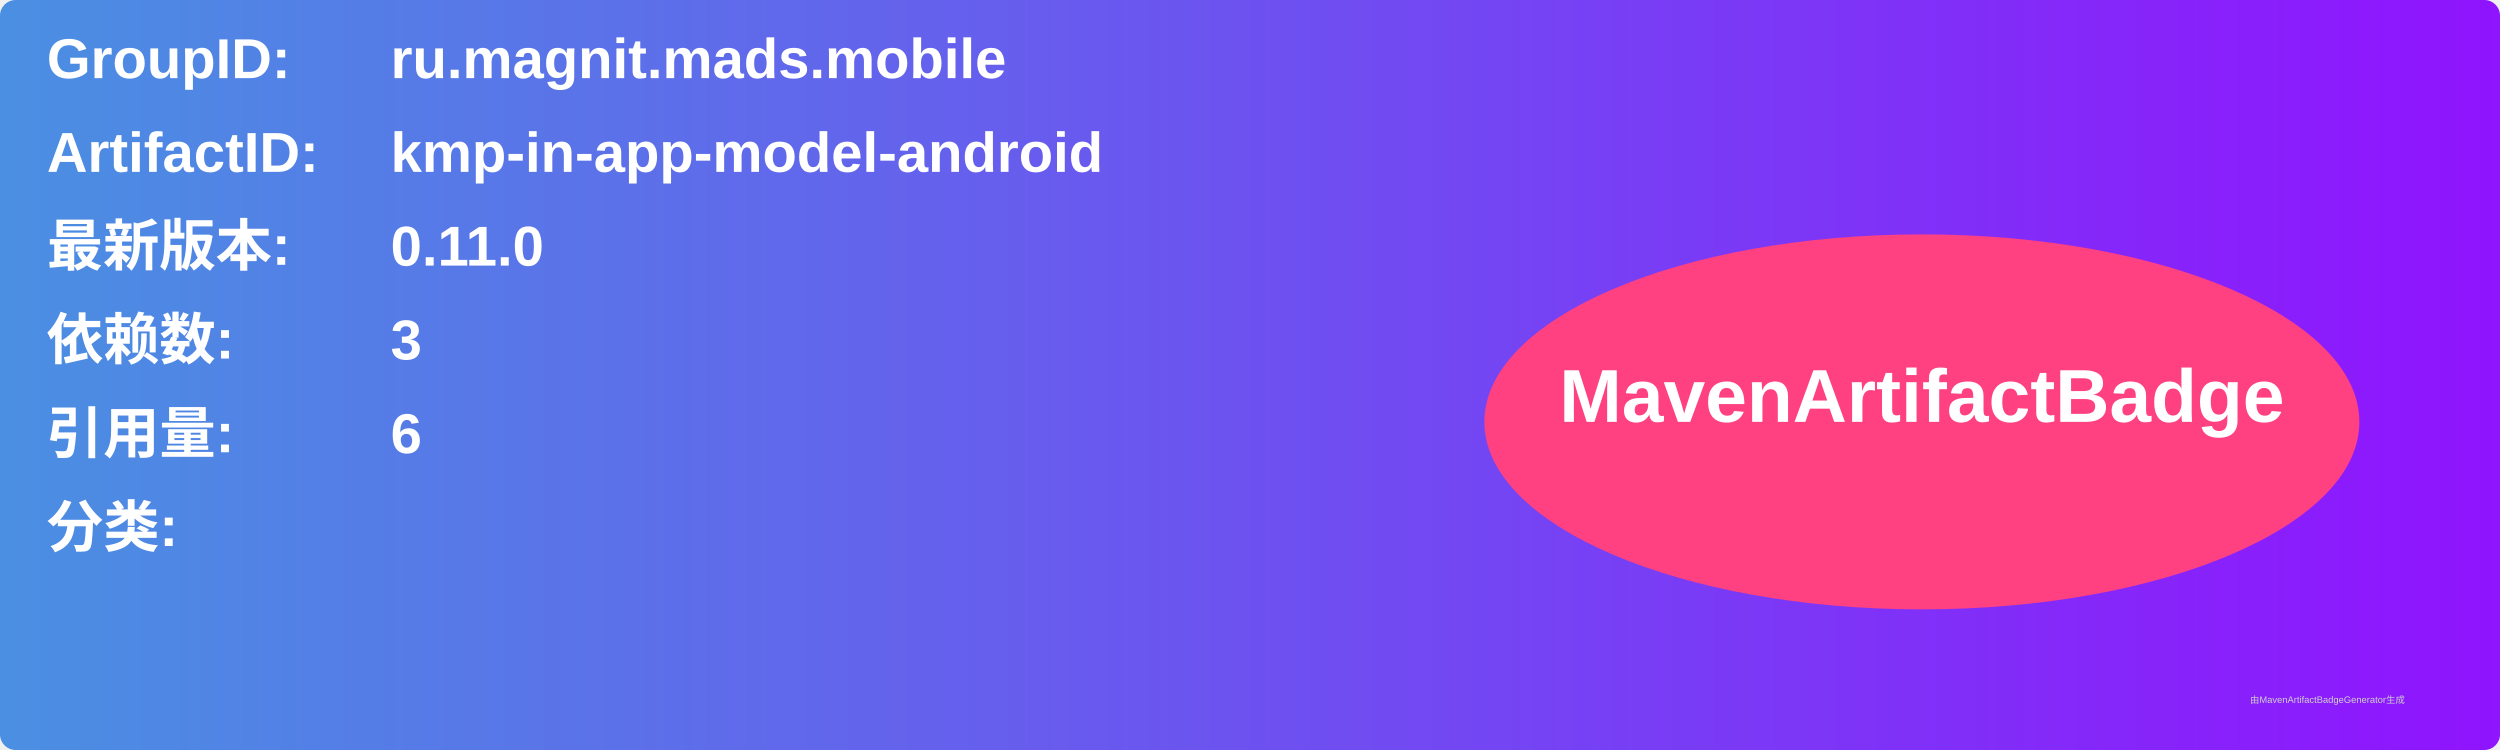
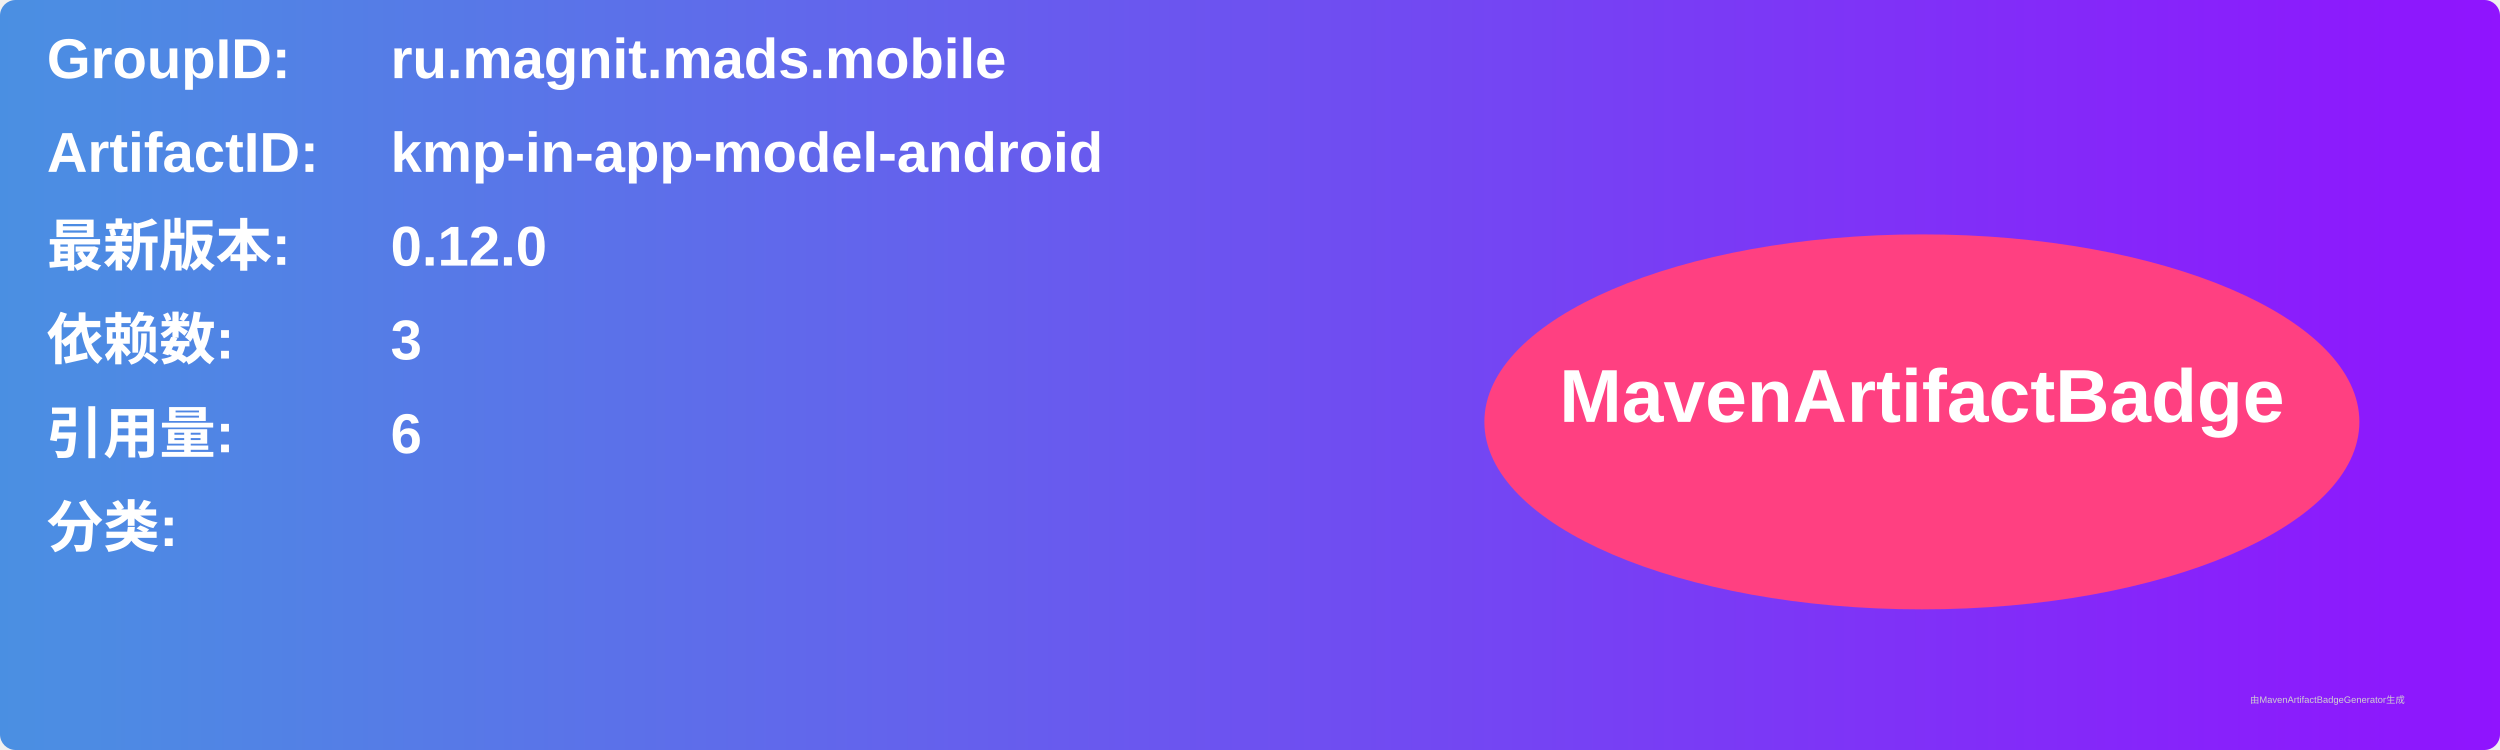
<svg xmlns="http://www.w3.org/2000/svg" width="800" height="240" viewBox="0 0 800 240">
  <linearGradient id="grad" x1="0%" y1="0%" x2="100%" y2="0%">
    <stop offset="0%" stop-color="#4a90e2" />
    <stop offset="100%" stop-color="#9013fe" />
  </linearGradient>
  <rect width="100%" height="100%" rx="5" ry="5" fill="url(#grad)" />
  <g transform="translate(15, 15)">
    <text x="0" y="10" font-family="Arial" font-size="18" fill="white" font-weight="bold" width="260">GroupID:</text>
    <text x="110" y="10" font-family="Arial" font-size="18" fill="white" font-weight="bold" width="460">ru.magnit.mads.mobile</text>
    <text x="0" y="40" font-family="Arial" font-size="18" fill="white" font-weight="bold" width="260">ArtifactID:</text>
    <text x="110" y="40" font-family="Arial" font-size="18" fill="white" font-weight="bold" width="460">kmp-in-app-model-android</text>
    <text x="0" y="70" font-family="Arial" font-size="18" fill="white" font-weight="bold">最新版本:</text>
    <text x="110" y="70" font-family="Arial" font-size="18" fill="white" font-weight="bold">
-       <tspan font-weight="bold">0.11.0</tspan>
+       <tspan font-weight="bold">0.12.0</tspan>
    </text>
    <text x="0" y="100" font-family="Arial" font-size="18" fill="white" font-weight="bold">依赖数: </text>
    <text x="110" y="100" font-family="Arial" font-size="18" fill="white">
      <tspan font-weight="bold">3</tspan>
    </text>
    <text x="0" y="130" font-family="Arial" font-size="18" fill="white" font-weight="bold">引用量: </text>
    <text x="110" y="130" font-family="Arial" font-size="18" fill="white">
      <tspan font-weight="bold">6</tspan>
    </text>
    <text x="0" y="160" font-family="Arial" font-size="18" fill="white" font-weight="bold">分类:</text>
    <text x="10" y="190" font-family="Arial" font-size="10" fill="white">
      <tspan font-weight="bold" />
    </text>
    <ellipse cx="600" cy="120" rx="140" ry="60" fill="#ff4081" />
    <text x="600" y="120" text-anchor="middle" font-family="Arial" font-size="24" fill="white" font-weight="bold">MavenArtifactBadge</text>
  </g>
  <text x="720" y="225" font-family="Arial" font-size="3" fill="#d0d0d0">由MavenArtifactBadgeGenerator生成</text>
</svg>
